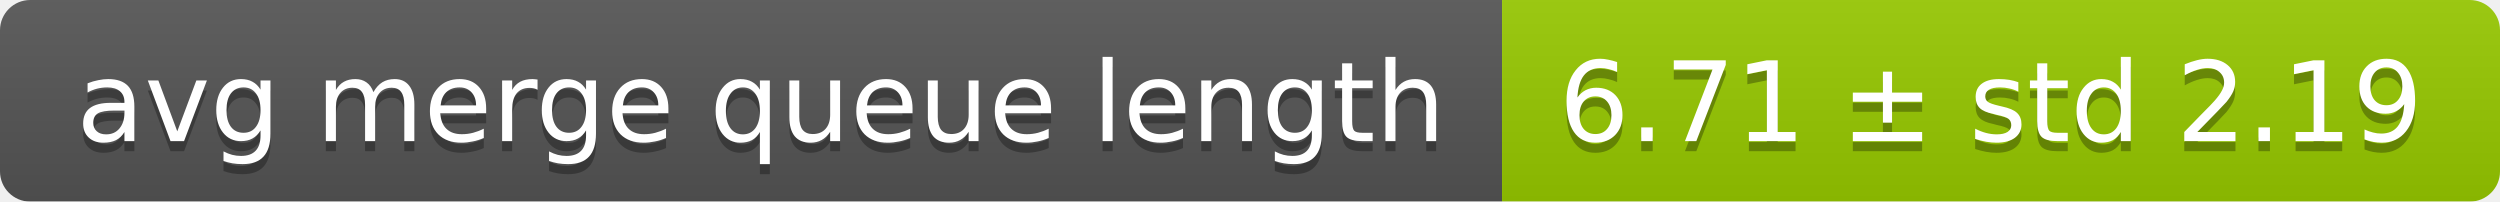
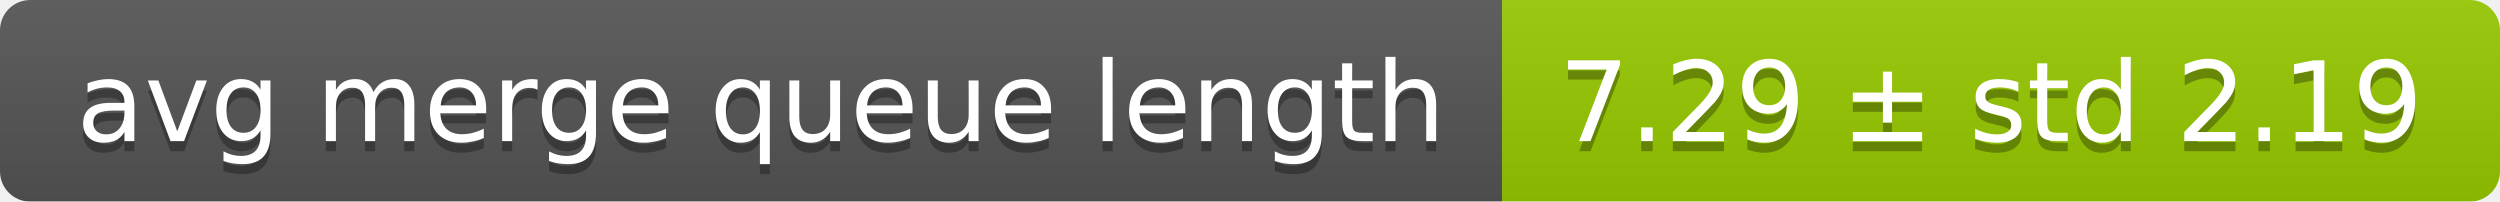
<svg xmlns="http://www.w3.org/2000/svg" width="248" height="20">
  <linearGradient id="smooth" x2="0" y2="100%">
    <stop offset="0" stop-color="#bbb" stop-opacity=".1" />
    <stop offset="1" stop-opacity=".1" />
  </linearGradient>
  <mask id="round">
    <rect width="248" height="20" rx="3" fill="#fff" />
  </mask>
  <g mask="url(#round)">
    <rect width="149" height="20" fill="#555" />
    <rect x="149" width="99" height="20" fill="#97ca00" />
    <rect width="248" height="20" fill="url(#smooth)" />
  </g>
  <g fill="#fff" text-anchor="middle" font-family="DejaVu Sans,Verdana,Geneva,sans-serif" font-size="11">
    <text x="75.5" y="15" fill="#010101" fill-opacity=".3">avg merge queue length</text>
    <text x="75.5" y="14">avg merge queue length</text>
-     <text x="197.5" y="15" fill="#010101" fill-opacity=".3">6.71 ± std 2.19</text>
-     <text x="197.5" y="14">6.71 ± std 2.19</text>
+     <text x="197.5" y="15" fill="#010101" fill-opacity=".3">7.29 ± std 2.19</text>
+     <text x="197.5" y="14">7.29 ± std 2.19</text>
  </g>
</svg>
